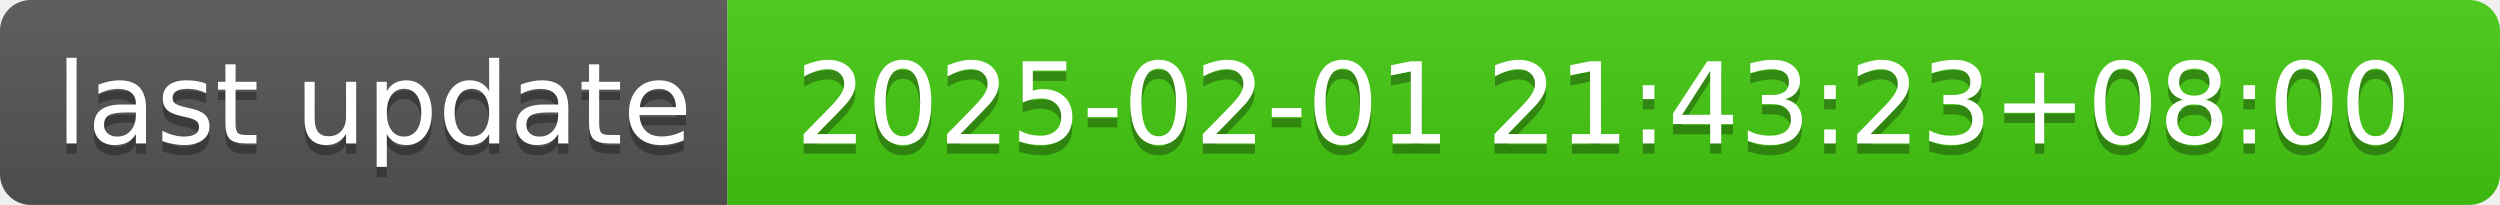
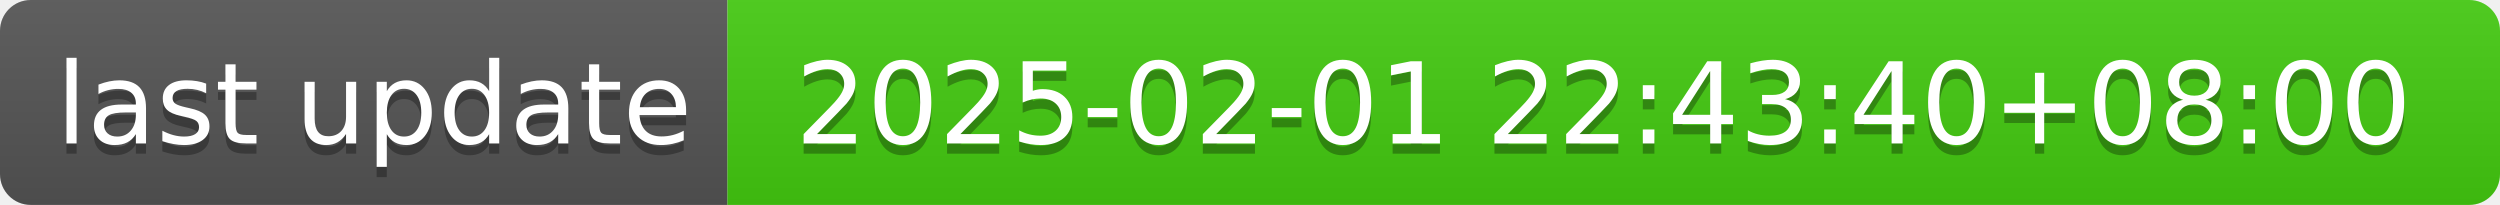
- <svg xmlns="http://www.w3.org/2000/svg" width="244" height="20" role="img" aria-label="last update: 2025-02-01 21:43:23+08:00">
+ <svg xmlns="http://www.w3.org/2000/svg" width="244" height="20" role="img" aria-label="last update: 2025-02-01 22:43:40+08:00">
  <linearGradient id="s" x2="0" y2="100%">
    <stop offset="0" stop-color="#bbb" stop-opacity=".1" />
    <stop offset="1" stop-opacity=".1" />
  </linearGradient>
  <clipPath id="r">
    <rect width="244" height="20" rx="3" fill="#fff" />
  </clipPath>
  <g clip-path="url(#r)">
    <rect width="71" height="20" fill="#555" />
    <rect x="71" width="173" height="20" fill="#4c1" />
    <rect width="244" height="20" fill="url(#s)" />
  </g>
  <g fill="#fff" text-anchor="middle" font-family="Verdana,Geneva,DejaVu Sans,sans-serif" text-rendering="geometricPrecision" font-size="110">
    <text aria-hidden="true" x="365" y="150" fill="#010101" fill-opacity=".3" transform="scale(.1)" textLength="610">last update</text>
    <text x="365" y="140" transform="scale(.1)" fill="#fff" textLength="610">last update</text>
-     <text aria-hidden="true" x="1565" y="150" fill="#010101" fill-opacity=".3" transform="scale(.1)" textLength="1630">2025-02-01 21:43:23+08:00</text>
-     <text x="1565" y="140" transform="scale(.1)" fill="#fff" textLength="1630">2025-02-01 21:43:23+08:00</text>
+     <text aria-hidden="true" x="1565" y="150" fill="#010101" fill-opacity=".3" transform="scale(.1)" textLength="1630">2025-02-01 22:43:40+08:00</text>
+     <text x="1565" y="140" transform="scale(.1)" fill="#fff" textLength="1630">2025-02-01 22:43:40+08:00</text>
  </g>
</svg>
